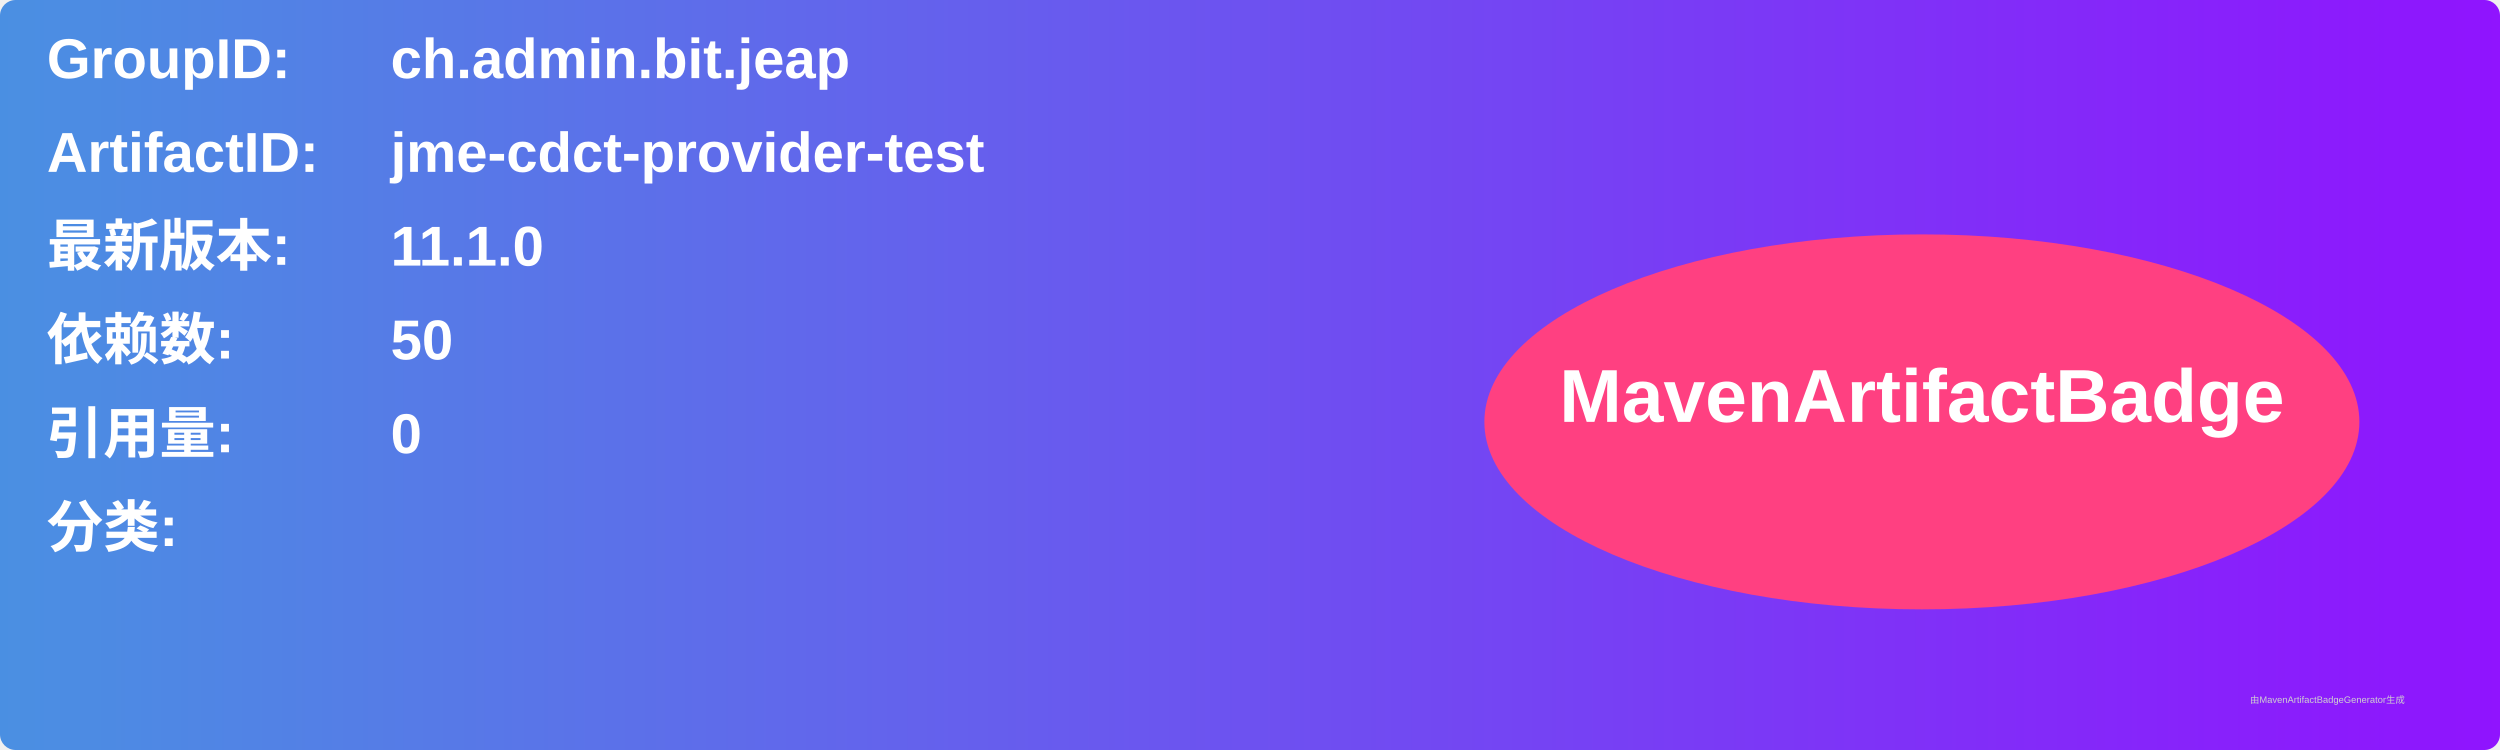
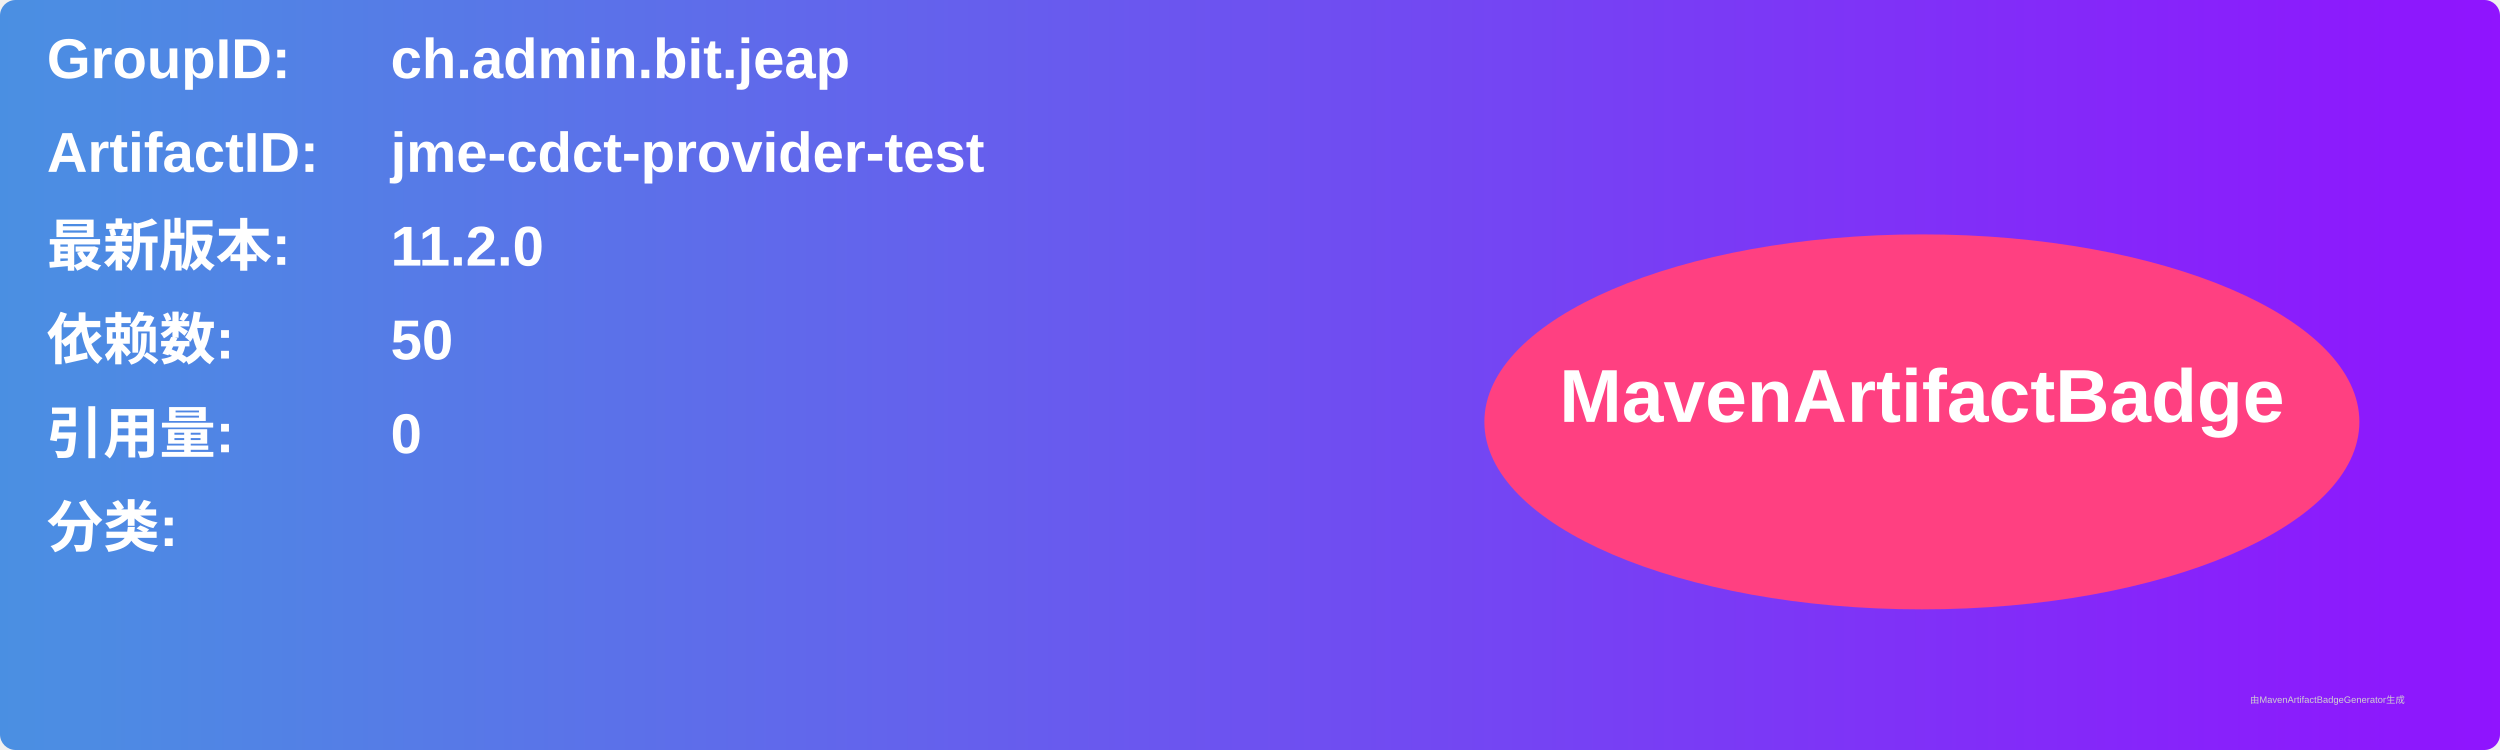
<svg xmlns="http://www.w3.org/2000/svg" width="800" height="240" viewBox="0 0 800 240">
  <linearGradient id="grad" x1="0%" y1="0%" x2="100%" y2="0%">
    <stop offset="0%" stop-color="#4a90e2" />
    <stop offset="100%" stop-color="#9013fe" />
  </linearGradient>
  <rect width="100%" height="100%" rx="5" ry="5" fill="url(#grad)" />
  <g transform="translate(15, 15)">
    <text x="0" y="10" font-family="Arial" font-size="18" fill="white" font-weight="bold" width="260">GroupID:</text>
    <text x="110" y="10" font-family="Arial" font-size="18" fill="white" font-weight="bold" width="460">ch.admin.bit.jeap</text>
    <text x="0" y="40" font-family="Arial" font-size="18" fill="white" font-weight="bold" width="260">ArtifactID:</text>
    <text x="110" y="40" font-family="Arial" font-size="18" fill="white" font-weight="bold" width="460">jme-cdct-provider-test</text>
    <text x="0" y="70" font-family="Arial" font-size="18" fill="white" font-weight="bold">最新版本:</text>
    <text x="110" y="70" font-family="Arial" font-size="18" fill="white" font-weight="bold">
-       <tspan font-weight="bold">11.1.0</tspan>
+       <tspan font-weight="bold">11.2.0</tspan>
    </text>
    <text x="0" y="100" font-family="Arial" font-size="18" fill="white" font-weight="bold">依赖数: </text>
    <text x="110" y="100" font-family="Arial" font-size="18" fill="white">
      <tspan font-weight="bold">50</tspan>
    </text>
    <text x="0" y="130" font-family="Arial" font-size="18" fill="white" font-weight="bold">引用量: </text>
    <text x="110" y="130" font-family="Arial" font-size="18" fill="white">
      <tspan font-weight="bold">0</tspan>
    </text>
    <text x="0" y="160" font-family="Arial" font-size="18" fill="white" font-weight="bold">分类:</text>
    <text x="10" y="190" font-family="Arial" font-size="10" fill="white">
      <tspan font-weight="bold" />
    </text>
    <ellipse cx="600" cy="120" rx="140" ry="60" fill="#ff4081" />
    <text x="600" y="120" text-anchor="middle" font-family="Arial" font-size="24" fill="white" font-weight="bold">MavenArtifactBadge</text>
  </g>
  <text x="720" y="225" font-family="Arial" font-size="3" fill="#d0d0d0">由MavenArtifactBadgeGenerator生成</text>
</svg>
